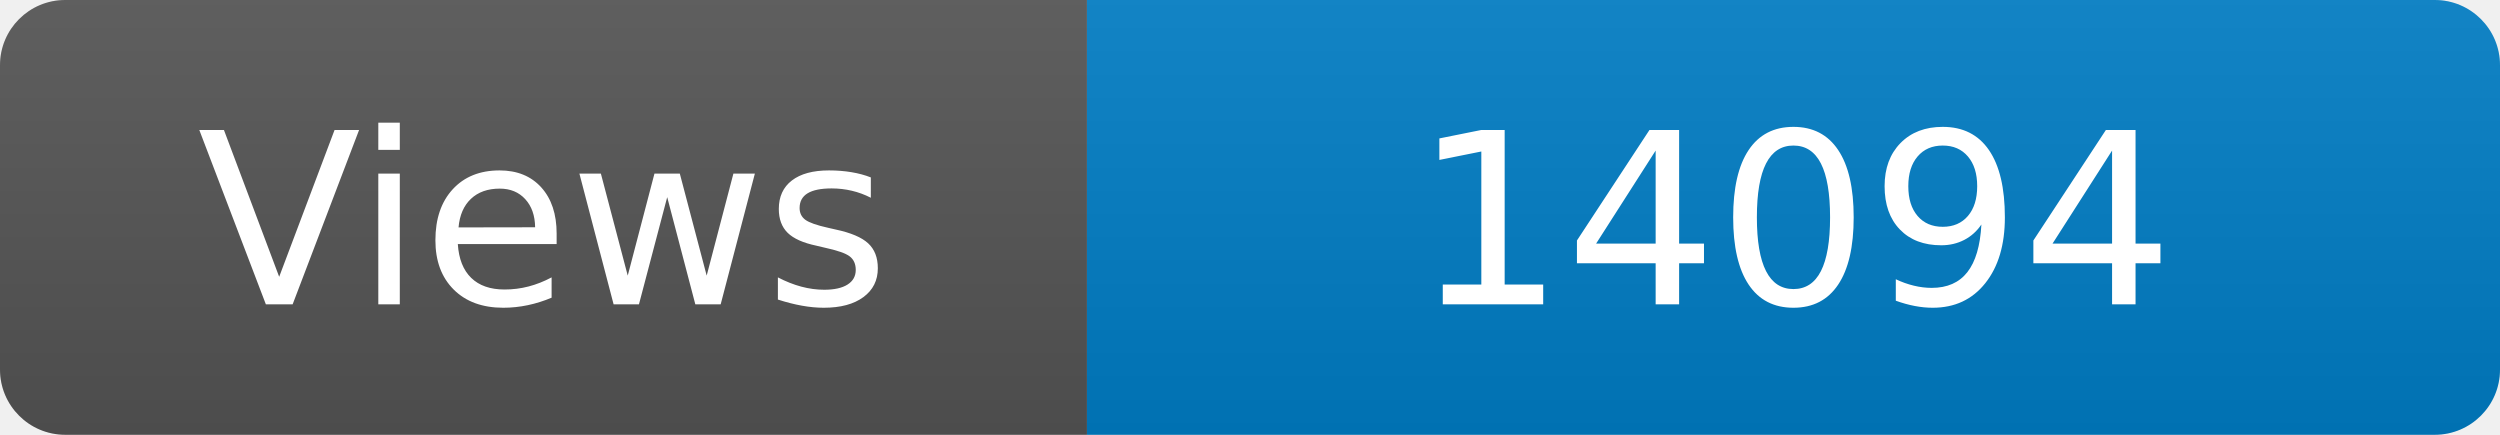
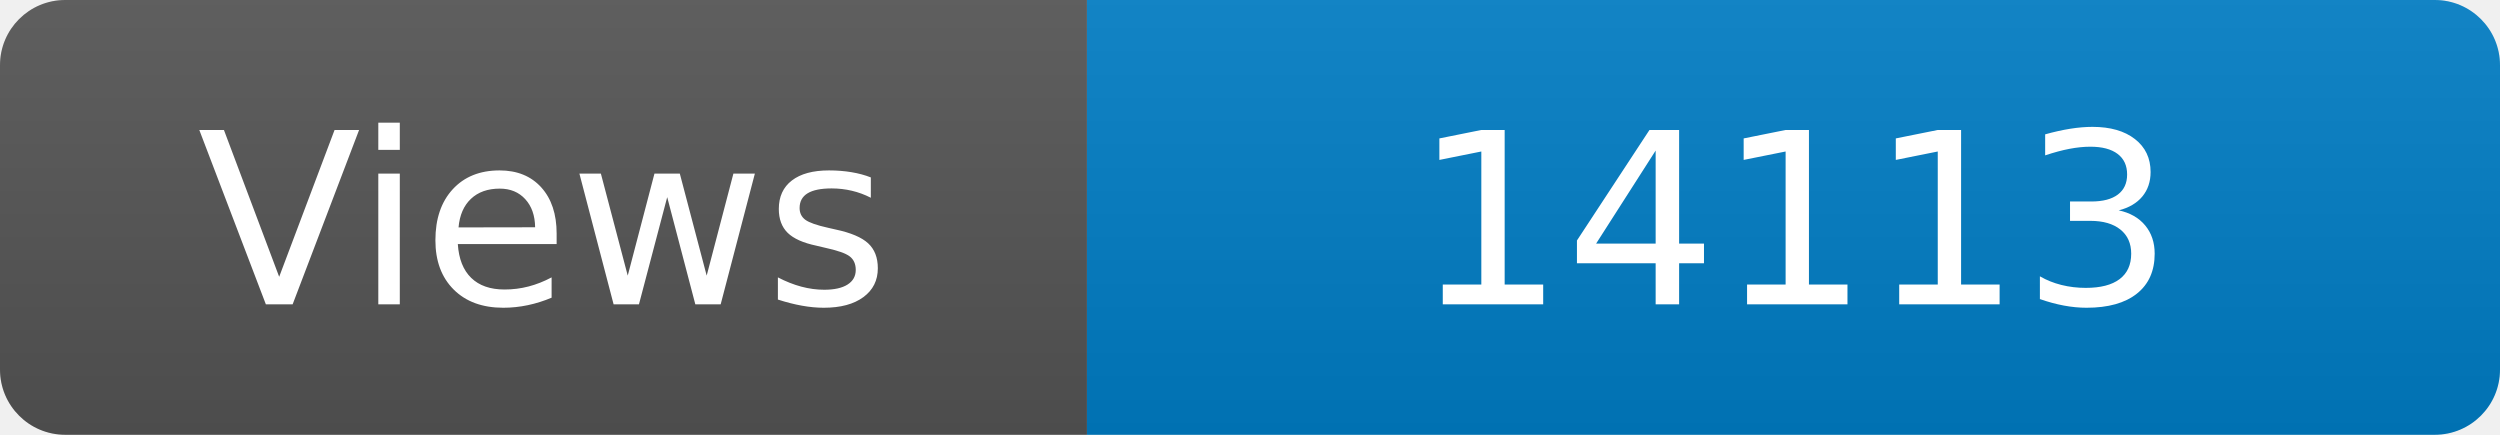
<svg xmlns="http://www.w3.org/2000/svg" width="115" height="20" role="img" aria-label="Maintained?: yes">
  <linearGradient id="s" x2="0" y2="100%">
    <stop offset="0" stop-color="#bbb" stop-opacity=".1" />
    <stop offset="1" stop-opacity=".1" />
  </linearGradient>
  <clipPath id="r">
    <rect width="115" height="20" rx="3" fill="#fff" />
  </clipPath>
  <g clip-path="url(#r)">
    <rect width="50" height="20" fill="#555" />
    <rect x="50" width="160" height="20" fill="#007ec6" />
    <rect width="115" height="20" fill="url(#s)" />
  </g>
  <g fill="#fff" text-anchor="middle" font-family="Verdana,Geneva,DejaVu Sans,sans-serif" font-size="110">
    <text x="250" y="140" transform="scale(.1)" fill="#fff">Views</text>
-     <text x="825" y="140" transform="scale(.1)" fill="#fff">14094</text>
+     <text x="825" y="140" transform="scale(.1)" fill="#fff">14113</text>
  </g>
</svg>
